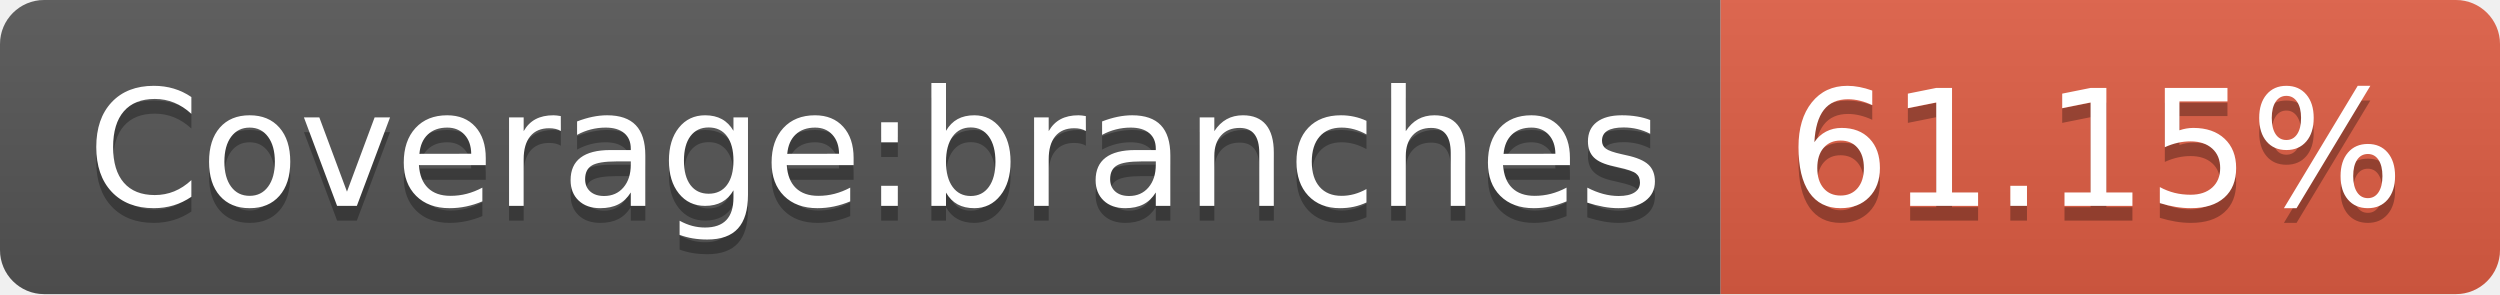
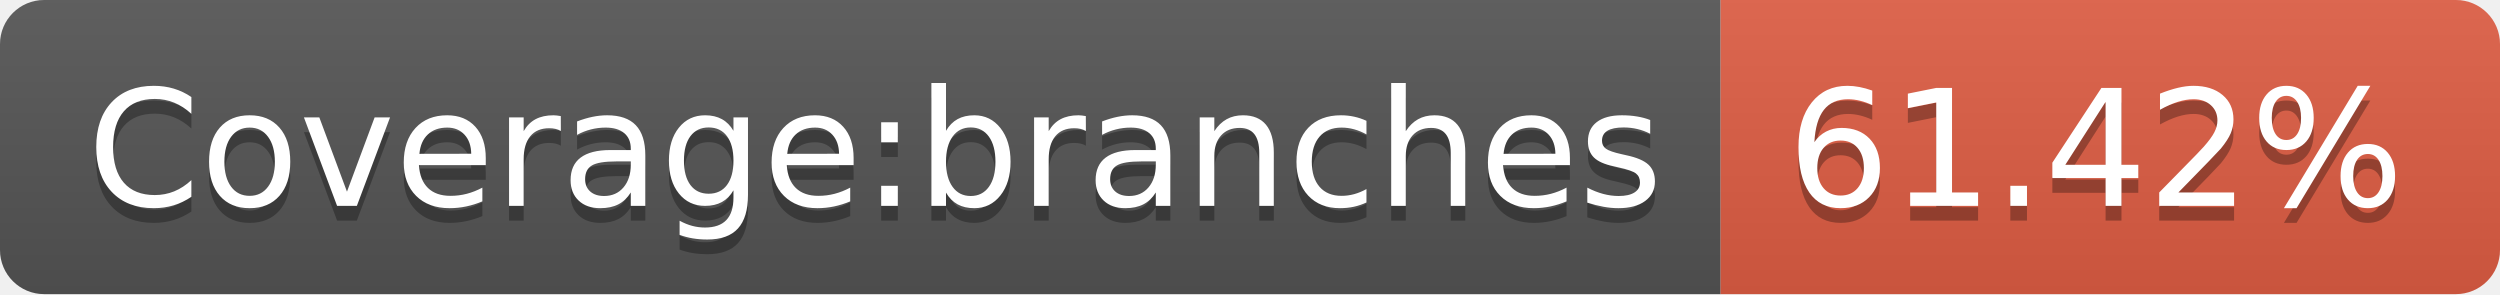
<svg xmlns="http://www.w3.org/2000/svg" width="170" height="20">
  <linearGradient id="s" x2="0" y2="100%">
    <stop offset="0" stop-color="#bbb" stop-opacity=".1" />
    <stop offset="1" stop-opacity=".1" />
  </linearGradient>
  <clipPath id="r">
    <rect width="170" height="20" rx="3" fill="#fff" />
  </clipPath>
  <g clip-path="url(#r)">
    <rect width="117" height="20" fill="#555" />
    <rect x="117" width="53" height="20" fill="#e05d44" />
    <rect width="170" height="20" fill="url(#s)" />
  </g>
  <g fill="#fff" text-anchor="middle" font-family="Verdana,Geneva,DejaVu Sans,sans-serif" text-rendering="geometricPrecision" font-size="110">
    <text x="595" y="150" fill="#010101" fill-opacity=".3" transform="scale(.1)" textLength="1070">Coverage:branches</text>
    <text x="595" y="140" transform="scale(.1)" textLength="1070">Coverage:branches</text>
-     <text x="1425" y="150" fill="#010101" fill-opacity=".3" transform="scale(.1)" textLength="430">61.15%</text>
-     <text x="1425" y="140" transform="scale(.1)" textLength="430">61.15%</text>
+     <text x="1425" y="150" fill="#010101" fill-opacity=".3" transform="scale(.1)" textLength="430">61.42%</text>
+     <text x="1425" y="140" transform="scale(.1)" textLength="430">61.42%</text>
  </g>
</svg>
